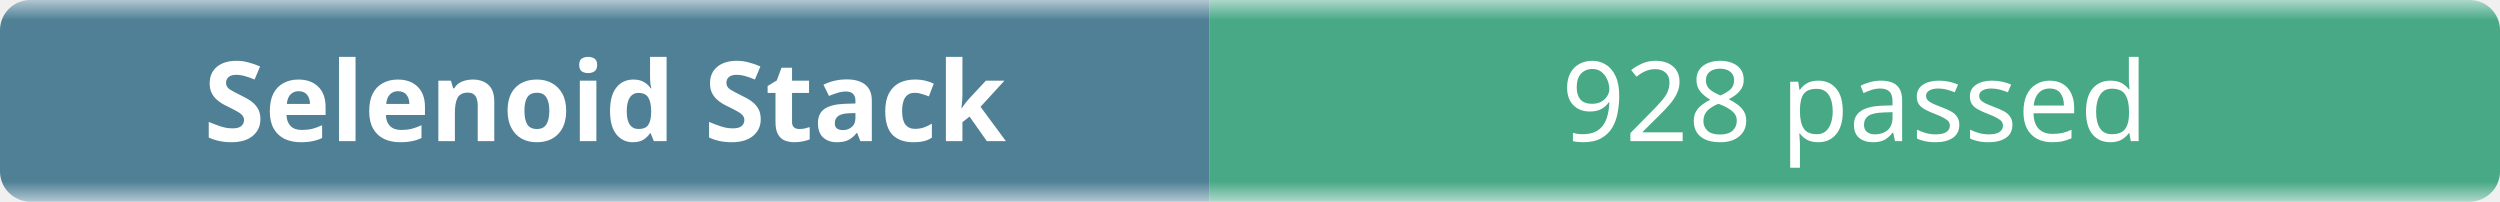
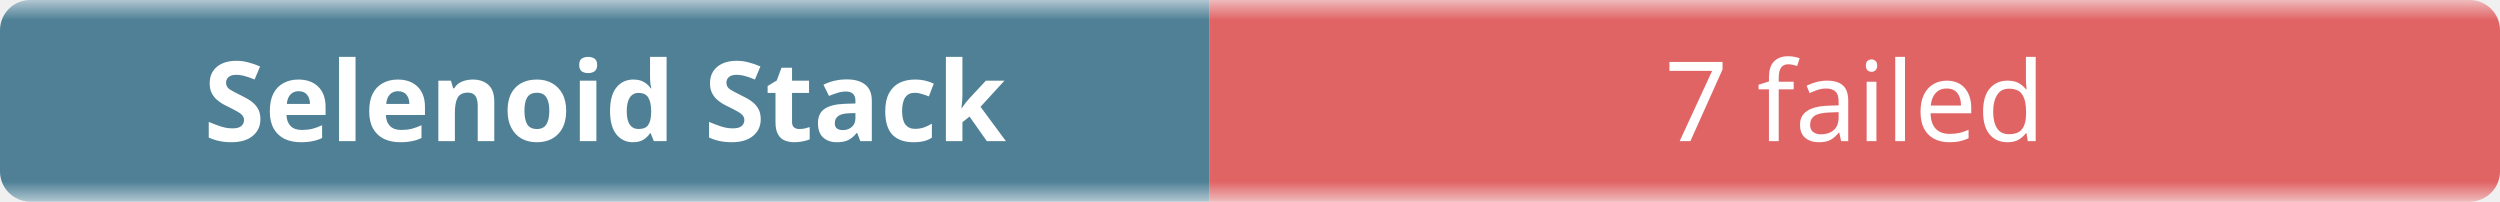
- <svg xmlns="http://www.w3.org/2000/svg" width="248" height="20" role="img" aria-label="Selenoid Stack: 928 passed">
+ <svg xmlns="http://www.w3.org/2000/svg" width="248" height="20" role="img" aria-label="Selenoid Stack: 7 failed">
  <linearGradient id="b" x2="0" y2="100%">
    <stop offset="0" stop-color="#f8fafc" stop-opacity=".7" />
    <stop offset=".1" stop-color="#eef2f7" stop-opacity=".3" />
    <stop offset=".9" stop-color="#eef2f7" stop-opacity=".3" />
    <stop offset="1" stop-color="#f8fafc" stop-opacity=".7" />
  </linearGradient>
  <mask id="m">
    <rect width="248" height="20" rx="3" fill="#fff" />
  </mask>
  <g mask="url(#m)">
    <rect width="120" height="20" fill="#0b4f6c" />
-     <rect x="120" width="128" height="20" fill="#008a56" />
+     <rect x="120" width="128" height="20" fill="#dc2626" />
    <rect width="248" height="20" fill="url(#b)" />
  </g>
  <g fill="#fff" text-anchor="middle" font-family="ui-sans-serif,system-ui,sans-serif" font-size="11">
    <text x="60" y="14" font-weight="600">Selenoid Stack</text>
-     <text x="184" y="14">928 passed</text>
+     <text x="184" y="14">7 failed</text>
  </g>
</svg>
